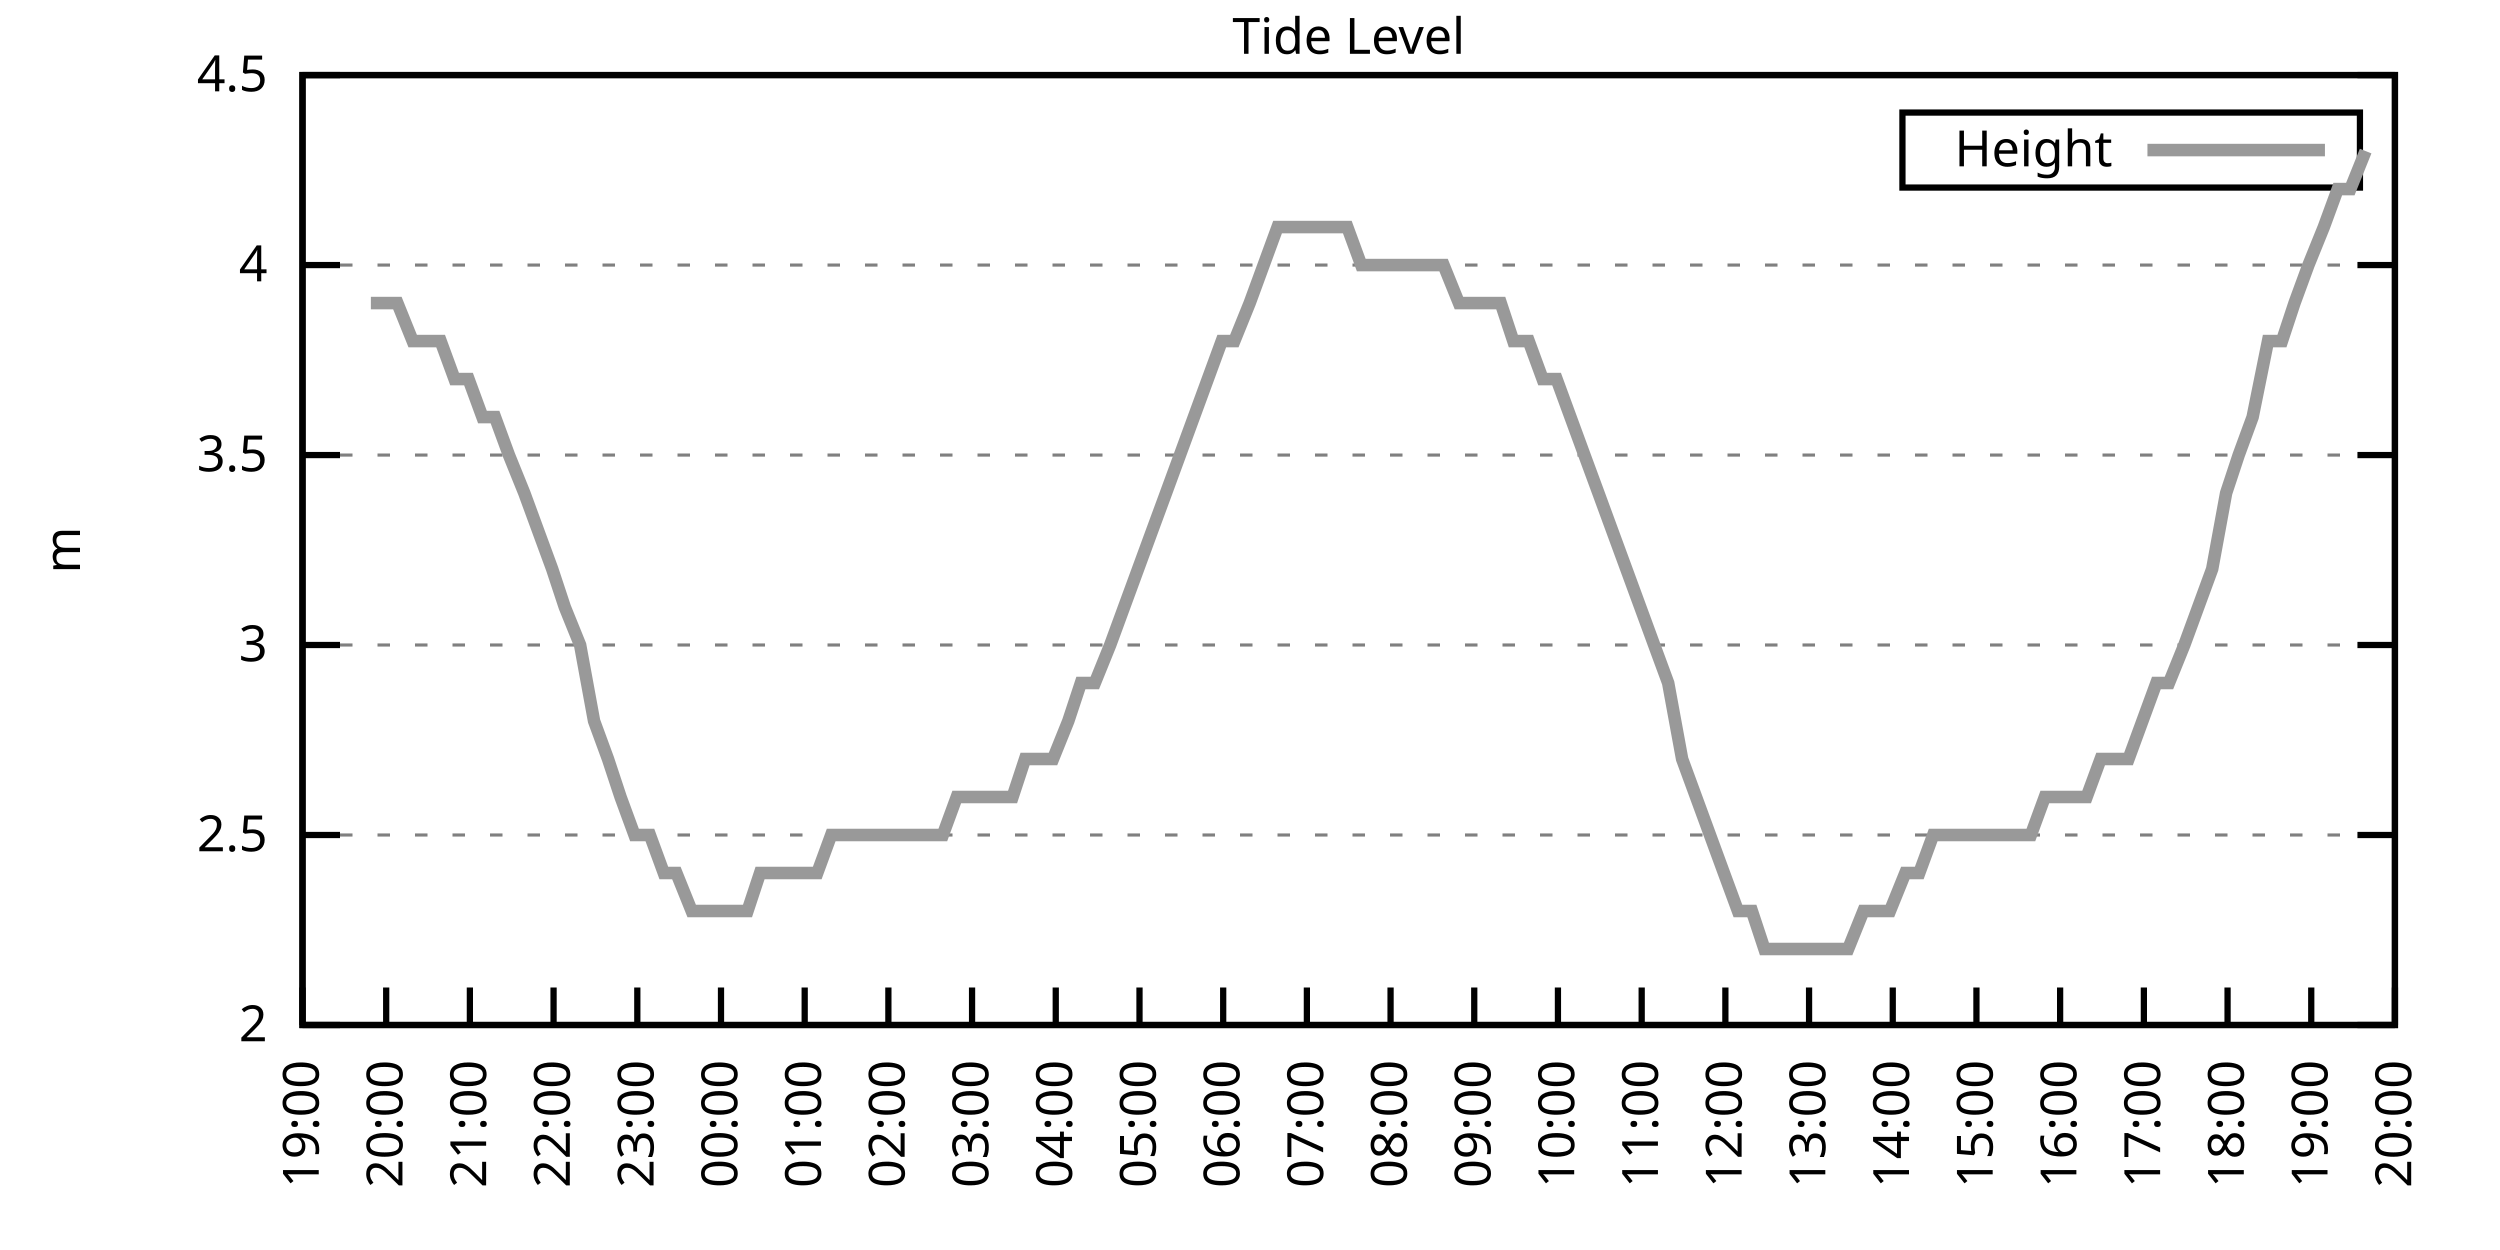
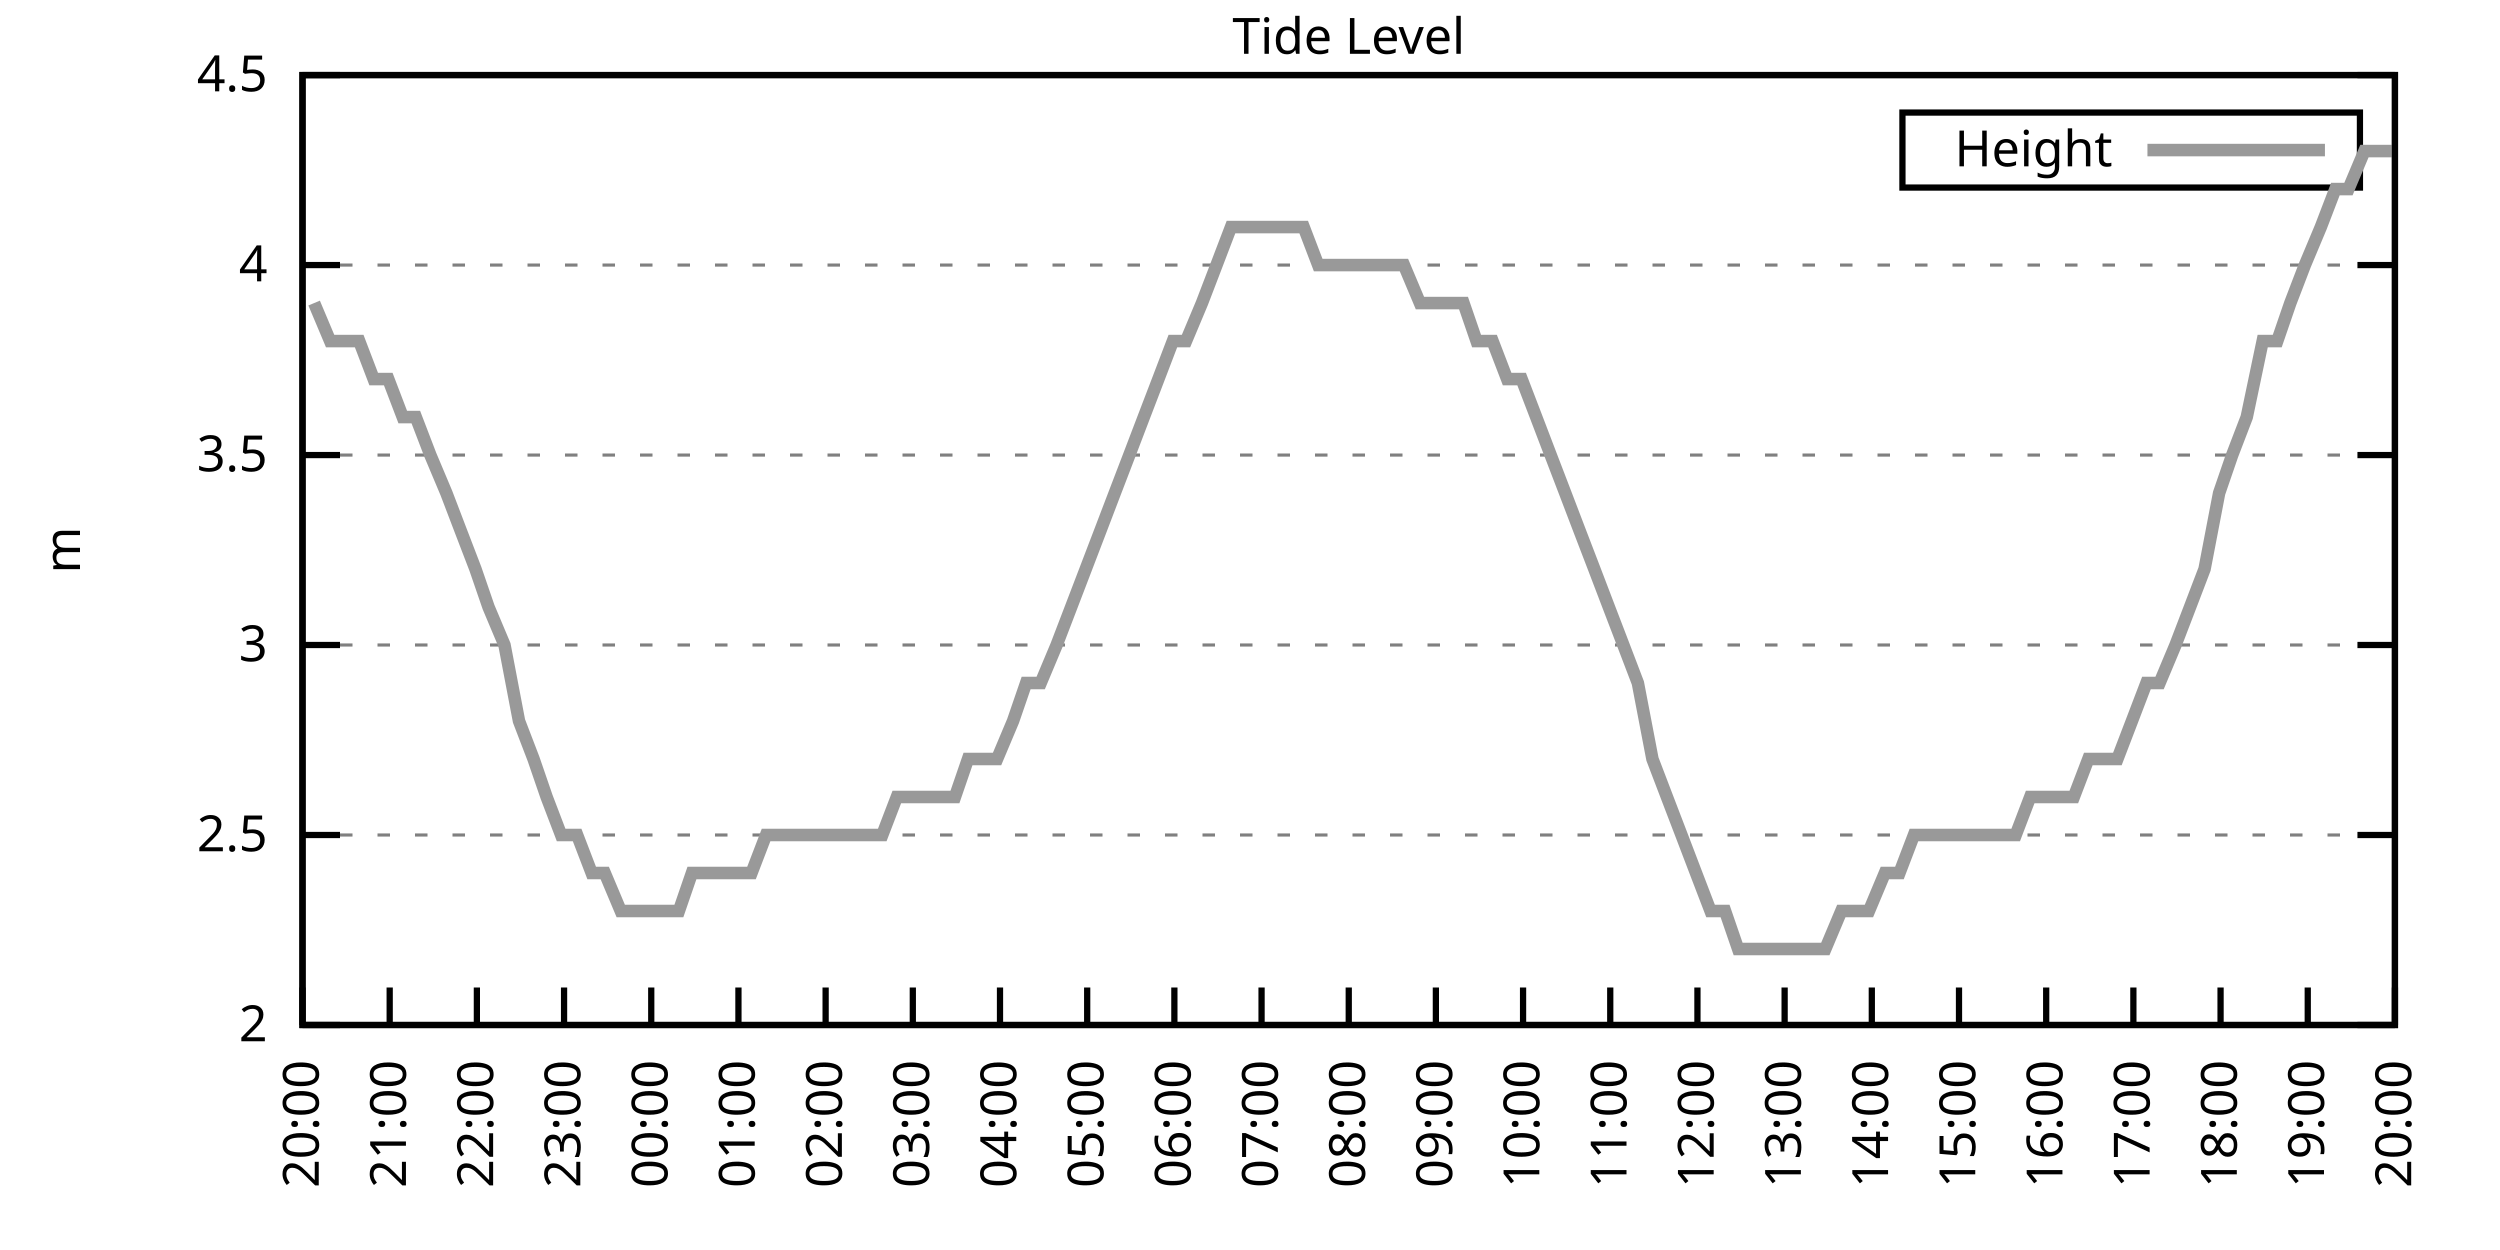
<svg xmlns="http://www.w3.org/2000/svg" xmlns:xlink="http://www.w3.org/1999/xlink" width="400" height="200" viewBox="0 0 400 200">
  <g id="gnuplot_canvas">
    <rect x="0" y="0" width="400" height="200" fill="none" />
    <defs>
      <circle id="gpDot" r="0.5" stroke-width="0.5" stroke="currentColor" />
      <path id="gpPt0" stroke-width="0.333" stroke="currentColor" d="M-1,0 h2 M0,-1 v2" />
      <path id="gpPt1" stroke-width="0.333" stroke="currentColor" d="M-1,-1 L1,1 M1,-1 L-1,1" />
      <path id="gpPt2" stroke-width="0.333" stroke="currentColor" d="M-1,0 L1,0 M0,-1 L0,1 M-1,-1 L1,1 M-1,1 L1,-1" />
      <rect id="gpPt3" stroke-width="0.333" stroke="currentColor" x="-1" y="-1" width="2" height="2" />
      <rect id="gpPt4" stroke-width="0.333" stroke="currentColor" fill="currentColor" x="-1" y="-1" width="2" height="2" />
      <circle id="gpPt5" stroke-width="0.333" stroke="currentColor" cx="0" cy="0" r="1" />
      <use xlink:href="#gpPt5" id="gpPt6" fill="currentColor" stroke="none" />
      <path id="gpPt7" stroke-width="0.333" stroke="currentColor" d="M0,-1.33 L-1.33,0.67 L1.33,0.67 z" />
      <use xlink:href="#gpPt7" id="gpPt8" fill="currentColor" stroke="none" />
      <use xlink:href="#gpPt7" id="gpPt9" stroke="currentColor" transform="rotate(180)" />
      <use xlink:href="#gpPt9" id="gpPt10" fill="currentColor" stroke="none" />
      <use xlink:href="#gpPt3" id="gpPt11" stroke="currentColor" transform="rotate(45)" />
      <use xlink:href="#gpPt11" id="gpPt12" fill="currentColor" stroke="none" />
      <path id="gpPt13" stroke-width="0.333" stroke="currentColor" d="M0,1.330 L1.265,0.411 L0.782,-1.067 L-0.782,-1.076 L-1.265,0.411 z" />
      <use xlink:href="#gpPt13" id="gpPt14" fill="currentColor" stroke="none" />
      <filter id="textbox" filterUnits="objectBoundingBox" x="0" y="0" height="1" width="1">
        <feFlood flood-color="white" flood-opacity="1" result="bgnd" />
        <feComposite in="SourceGraphic" in2="bgnd" operator="atop" />
      </filter>
      <filter id="greybox" filterUnits="objectBoundingBox" x="0" y="0" height="1" width="1">
        <feFlood flood-color="lightgrey" flood-opacity="1" result="grey" />
        <feComposite in="SourceGraphic" in2="grey" operator="atop" />
      </filter>
    </defs>
    <g fill="none" color="white" stroke="currentColor" stroke-width="1.00" stroke-linecap="butt" stroke-linejoin="miter">
</g>
    <g fill="none" color="black" stroke="currentColor" stroke-width="1.00" stroke-linecap="butt" stroke-linejoin="miter">
      <g stroke="none" shape-rendering="crispEdges">
        <polygon fill="rgb(255, 255, 255)" points="48.40,164.00 383.18,164.00 383.18,12.02 48.40,12.02 " />
      </g>
    </g>
    <g fill="none" color="black" stroke="currentColor" stroke-width="1.00" stroke-linecap="butt" stroke-linejoin="miter">
</g>
    <g fill="none" color="black" stroke="black" stroke-width="0.50" stroke-linecap="butt" stroke-linejoin="miter">
</g>
    <g fill="none" color="gray" stroke="currentColor" stroke-width="0.50" stroke-linecap="butt" stroke-linejoin="miter">
      <path stroke="gray" stroke-dasharray="2,4" class="gridline" d="M48.40,164.00 L383.19,164.00  " />
    </g>
    <g fill="none" color="gray" stroke="gray" stroke-width="1.00" stroke-linecap="butt" stroke-linejoin="miter">
</g>
    <g fill="none" color="black" stroke="currentColor" stroke-width="1.00" stroke-linecap="butt" stroke-linejoin="miter">
      <path stroke="black" d="M48.40,164.00 L54.40,164.00 M383.19,164.00 L377.19,164.00  " />
      <g transform="translate(42.80,166.60)" stroke="none" fill="black" font-family="Sans" font-size="8.00" text-anchor="end">
        <text>
          <tspan font-family="Sans"> 2</tspan>
        </text>
      </g>
    </g>
    <g fill="none" color="black" stroke="currentColor" stroke-width="1.00" stroke-linecap="butt" stroke-linejoin="miter">
</g>
    <g fill="none" color="black" stroke="black" stroke-width="0.50" stroke-linecap="butt" stroke-linejoin="miter">
</g>
    <g fill="none" color="gray" stroke="currentColor" stroke-width="0.50" stroke-linecap="butt" stroke-linejoin="miter">
      <path stroke="gray" stroke-dasharray="2,4" class="gridline" d="M48.40,133.60 L383.19,133.60  " />
    </g>
    <g fill="none" color="gray" stroke="gray" stroke-width="1.00" stroke-linecap="butt" stroke-linejoin="miter">
</g>
    <g fill="none" color="black" stroke="currentColor" stroke-width="1.00" stroke-linecap="butt" stroke-linejoin="miter">
      <path stroke="black" d="M48.40,133.60 L54.40,133.60 M383.19,133.60 L377.19,133.60  " />
      <g transform="translate(42.80,136.20)" stroke="none" fill="black" font-family="Sans" font-size="8.00" text-anchor="end">
        <text>
          <tspan font-family="Sans"> 2.5</tspan>
        </text>
      </g>
    </g>
    <g fill="none" color="black" stroke="currentColor" stroke-width="1.00" stroke-linecap="butt" stroke-linejoin="miter">
</g>
    <g fill="none" color="black" stroke="black" stroke-width="0.50" stroke-linecap="butt" stroke-linejoin="miter">
</g>
    <g fill="none" color="gray" stroke="currentColor" stroke-width="0.50" stroke-linecap="butt" stroke-linejoin="miter">
      <path stroke="gray" stroke-dasharray="2,4" class="gridline" d="M48.40,103.20 L383.19,103.20  " />
    </g>
    <g fill="none" color="gray" stroke="gray" stroke-width="1.00" stroke-linecap="butt" stroke-linejoin="miter">
</g>
    <g fill="none" color="black" stroke="currentColor" stroke-width="1.00" stroke-linecap="butt" stroke-linejoin="miter">
      <path stroke="black" d="M48.40,103.20 L54.40,103.20 M383.19,103.20 L377.19,103.20  " />
      <g transform="translate(42.80,105.80)" stroke="none" fill="black" font-family="Sans" font-size="8.00" text-anchor="end">
        <text>
          <tspan font-family="Sans"> 3</tspan>
        </text>
      </g>
    </g>
    <g fill="none" color="black" stroke="currentColor" stroke-width="1.00" stroke-linecap="butt" stroke-linejoin="miter">
</g>
    <g fill="none" color="black" stroke="black" stroke-width="0.50" stroke-linecap="butt" stroke-linejoin="miter">
</g>
    <g fill="none" color="gray" stroke="currentColor" stroke-width="0.50" stroke-linecap="butt" stroke-linejoin="miter">
      <path stroke="gray" stroke-dasharray="2,4" class="gridline" d="M48.40,72.81 L383.19,72.81  " />
    </g>
    <g fill="none" color="gray" stroke="gray" stroke-width="1.00" stroke-linecap="butt" stroke-linejoin="miter">
</g>
    <g fill="none" color="black" stroke="currentColor" stroke-width="1.00" stroke-linecap="butt" stroke-linejoin="miter">
      <path stroke="black" d="M48.40,72.81 L54.40,72.81 M383.19,72.81 L377.19,72.81  " />
      <g transform="translate(42.80,75.41)" stroke="none" fill="black" font-family="Sans" font-size="8.00" text-anchor="end">
        <text>
          <tspan font-family="Sans"> 3.5</tspan>
        </text>
      </g>
    </g>
    <g fill="none" color="black" stroke="currentColor" stroke-width="1.00" stroke-linecap="butt" stroke-linejoin="miter">
</g>
    <g fill="none" color="black" stroke="black" stroke-width="0.50" stroke-linecap="butt" stroke-linejoin="miter">
</g>
    <g fill="none" color="gray" stroke="currentColor" stroke-width="0.50" stroke-linecap="butt" stroke-linejoin="miter">
      <path stroke="gray" stroke-dasharray="2,4" class="gridline" d="M48.40,42.41 L383.19,42.41  " />
    </g>
    <g fill="none" color="gray" stroke="gray" stroke-width="1.00" stroke-linecap="butt" stroke-linejoin="miter">
</g>
    <g fill="none" color="black" stroke="currentColor" stroke-width="1.00" stroke-linecap="butt" stroke-linejoin="miter">
      <path stroke="black" d="M48.40,42.41 L54.40,42.41 M383.19,42.41 L377.19,42.41  " />
      <g transform="translate(42.80,45.01)" stroke="none" fill="black" font-family="Sans" font-size="8.00" text-anchor="end">
        <text>
          <tspan font-family="Sans"> 4</tspan>
        </text>
      </g>
    </g>
    <g fill="none" color="black" stroke="currentColor" stroke-width="1.00" stroke-linecap="butt" stroke-linejoin="miter">
</g>
    <g fill="none" color="black" stroke="black" stroke-width="0.50" stroke-linecap="butt" stroke-linejoin="miter">
</g>
    <g fill="none" color="gray" stroke="currentColor" stroke-width="0.50" stroke-linecap="butt" stroke-linejoin="miter">
      <path stroke="gray" stroke-dasharray="2,4" class="gridline" d="M48.40,12.01 L383.19,12.01  " />
    </g>
    <g fill="none" color="gray" stroke="gray" stroke-width="1.00" stroke-linecap="butt" stroke-linejoin="miter">
</g>
    <g fill="none" color="black" stroke="currentColor" stroke-width="1.00" stroke-linecap="butt" stroke-linejoin="miter">
      <path stroke="black" d="M48.40,12.01 L54.40,12.01 M383.19,12.01 L377.19,12.01  " />
      <g transform="translate(42.80,14.61)" stroke="none" fill="black" font-family="Sans" font-size="8.00" text-anchor="end">
        <text>
          <tspan font-family="Sans"> 4.5</tspan>
        </text>
      </g>
    </g>
    <g fill="none" color="black" stroke="currentColor" stroke-width="1.00" stroke-linecap="butt" stroke-linejoin="miter">
      <path stroke="black" d="M48.40,164.00 L48.40,158.00  " />
      <g transform="translate(51.00,169.60) rotate(270.00)" stroke="none" fill="black" font-family="Sans" font-size="8.00" text-anchor="end">
        <text>
-           <tspan font-family="Sans">19:00</tspan>
-         </text>
-       </g>
-     </g>
-     <g fill="none" color="black" stroke="currentColor" stroke-width="1.00" stroke-linecap="butt" stroke-linejoin="miter">
-       <path stroke="black" d="M61.79,164.00 L61.79,158.00  " />
-       <g transform="translate(64.39,169.60) rotate(270.00)" stroke="none" fill="black" font-family="Sans" font-size="8.00" text-anchor="end">
-         <text>
          <tspan font-family="Sans">20:00</tspan>
        </text>
      </g>
    </g>
    <g fill="none" color="black" stroke="currentColor" stroke-width="1.00" stroke-linecap="butt" stroke-linejoin="miter">
-       <path stroke="black" d="M75.18,164.00 L75.18,158.00  " />
-       <g transform="translate(77.78,169.60) rotate(270.00)" stroke="none" fill="black" font-family="Sans" font-size="8.00" text-anchor="end">
+       <path stroke="black" d="M62.35,164.00 L62.35,158.00  " />
+       <g transform="translate(64.95,169.60) rotate(270.00)" stroke="none" fill="black" font-family="Sans" font-size="8.00" text-anchor="end">
        <text>
          <tspan font-family="Sans">21:00</tspan>
        </text>
      </g>
    </g>
    <g fill="none" color="black" stroke="currentColor" stroke-width="1.00" stroke-linecap="butt" stroke-linejoin="miter">
-       <path stroke="black" d="M88.57,164.00 L88.57,158.00  " />
-       <g transform="translate(91.17,169.60) rotate(270.00)" stroke="none" fill="black" font-family="Sans" font-size="8.00" text-anchor="end">
+       <path stroke="black" d="M76.30,164.00 L76.30,158.00  " />
+       <g transform="translate(78.90,169.60) rotate(270.00)" stroke="none" fill="black" font-family="Sans" font-size="8.00" text-anchor="end">
        <text>
          <tspan font-family="Sans">22:00</tspan>
        </text>
      </g>
    </g>
    <g fill="none" color="black" stroke="currentColor" stroke-width="1.00" stroke-linecap="butt" stroke-linejoin="miter">
-       <path stroke="black" d="M101.97,164.00 L101.97,158.00  " />
-       <g transform="translate(104.57,169.60) rotate(270.00)" stroke="none" fill="black" font-family="Sans" font-size="8.00" text-anchor="end">
+       <path stroke="black" d="M90.25,164.00 L90.25,158.00  " />
+       <g transform="translate(92.85,169.60) rotate(270.00)" stroke="none" fill="black" font-family="Sans" font-size="8.00" text-anchor="end">
        <text>
          <tspan font-family="Sans">23:00</tspan>
        </text>
      </g>
    </g>
    <g fill="none" color="black" stroke="currentColor" stroke-width="1.00" stroke-linecap="butt" stroke-linejoin="miter">
-       <path stroke="black" d="M115.36,164.00 L115.36,158.00  " />
-       <g transform="translate(117.96,169.60) rotate(270.00)" stroke="none" fill="black" font-family="Sans" font-size="8.00" text-anchor="end">
+       <path stroke="black" d="M104.20,164.00 L104.20,158.00  " />
+       <g transform="translate(106.80,169.60) rotate(270.00)" stroke="none" fill="black" font-family="Sans" font-size="8.00" text-anchor="end">
        <text>
          <tspan font-family="Sans">00:00</tspan>
        </text>
      </g>
    </g>
    <g fill="none" color="black" stroke="currentColor" stroke-width="1.00" stroke-linecap="butt" stroke-linejoin="miter">
-       <path stroke="black" d="M128.75,164.00 L128.75,158.00  " />
-       <g transform="translate(131.35,169.60) rotate(270.00)" stroke="none" fill="black" font-family="Sans" font-size="8.00" text-anchor="end">
+       <path stroke="black" d="M118.15,164.00 L118.15,158.00  " />
+       <g transform="translate(120.75,169.60) rotate(270.00)" stroke="none" fill="black" font-family="Sans" font-size="8.00" text-anchor="end">
        <text>
          <tspan font-family="Sans">01:00</tspan>
        </text>
      </g>
    </g>
    <g fill="none" color="black" stroke="currentColor" stroke-width="1.00" stroke-linecap="butt" stroke-linejoin="miter">
-       <path stroke="black" d="M142.14,164.00 L142.14,158.00  " />
-       <g transform="translate(144.74,169.60) rotate(270.00)" stroke="none" fill="black" font-family="Sans" font-size="8.00" text-anchor="end">
+       <path stroke="black" d="M132.10,164.00 L132.10,158.00  " />
+       <g transform="translate(134.70,169.60) rotate(270.00)" stroke="none" fill="black" font-family="Sans" font-size="8.00" text-anchor="end">
        <text>
          <tspan font-family="Sans">02:00</tspan>
        </text>
      </g>
    </g>
    <g fill="none" color="black" stroke="currentColor" stroke-width="1.00" stroke-linecap="butt" stroke-linejoin="miter">
-       <path stroke="black" d="M155.53,164.00 L155.53,158.00  " />
-       <g transform="translate(158.13,169.60) rotate(270.00)" stroke="none" fill="black" font-family="Sans" font-size="8.00" text-anchor="end">
+       <path stroke="black" d="M146.05,164.00 L146.05,158.00  " />
+       <g transform="translate(148.65,169.60) rotate(270.00)" stroke="none" fill="black" font-family="Sans" font-size="8.00" text-anchor="end">
        <text>
          <tspan font-family="Sans">03:00</tspan>
        </text>
      </g>
    </g>
    <g fill="none" color="black" stroke="currentColor" stroke-width="1.00" stroke-linecap="butt" stroke-linejoin="miter">
-       <path stroke="black" d="M168.92,164.00 L168.92,158.00  " />
-       <g transform="translate(171.52,169.60) rotate(270.00)" stroke="none" fill="black" font-family="Sans" font-size="8.00" text-anchor="end">
+       <path stroke="black" d="M160.00,164.00 L160.00,158.00  " />
+       <g transform="translate(162.60,169.60) rotate(270.00)" stroke="none" fill="black" font-family="Sans" font-size="8.00" text-anchor="end">
        <text>
          <tspan font-family="Sans">04:00</tspan>
        </text>
      </g>
    </g>
    <g fill="none" color="black" stroke="currentColor" stroke-width="1.00" stroke-linecap="butt" stroke-linejoin="miter">
-       <path stroke="black" d="M182.32,164.00 L182.32,158.00  " />
-       <g transform="translate(184.92,169.60) rotate(270.00)" stroke="none" fill="black" font-family="Sans" font-size="8.00" text-anchor="end">
+       <path stroke="black" d="M173.95,164.00 L173.95,158.00  " />
+       <g transform="translate(176.55,169.60) rotate(270.00)" stroke="none" fill="black" font-family="Sans" font-size="8.00" text-anchor="end">
        <text>
          <tspan font-family="Sans">05:00</tspan>
        </text>
      </g>
    </g>
    <g fill="none" color="black" stroke="currentColor" stroke-width="1.00" stroke-linecap="butt" stroke-linejoin="miter">
-       <path stroke="black" d="M195.71,164.00 L195.71,158.00  " />
-       <g transform="translate(198.31,169.60) rotate(270.00)" stroke="none" fill="black" font-family="Sans" font-size="8.00" text-anchor="end">
+       <path stroke="black" d="M187.90,164.00 L187.90,158.00  " />
+       <g transform="translate(190.50,169.60) rotate(270.00)" stroke="none" fill="black" font-family="Sans" font-size="8.00" text-anchor="end">
        <text>
          <tspan font-family="Sans">06:00</tspan>
        </text>
      </g>
    </g>
    <g fill="none" color="black" stroke="currentColor" stroke-width="1.00" stroke-linecap="butt" stroke-linejoin="miter">
-       <path stroke="black" d="M209.10,164.00 L209.10,158.00  " />
-       <g transform="translate(211.70,169.60) rotate(270.00)" stroke="none" fill="black" font-family="Sans" font-size="8.00" text-anchor="end">
+       <path stroke="black" d="M201.85,164.00 L201.85,158.00  " />
+       <g transform="translate(204.45,169.60) rotate(270.00)" stroke="none" fill="black" font-family="Sans" font-size="8.00" text-anchor="end">
        <text>
          <tspan font-family="Sans">07:00</tspan>
        </text>
      </g>
    </g>
    <g fill="none" color="black" stroke="currentColor" stroke-width="1.00" stroke-linecap="butt" stroke-linejoin="miter">
-       <path stroke="black" d="M222.49,164.00 L222.49,158.00  " />
-       <g transform="translate(225.09,169.60) rotate(270.00)" stroke="none" fill="black" font-family="Sans" font-size="8.00" text-anchor="end">
+       <path stroke="black" d="M215.80,164.00 L215.80,158.00  " />
+       <g transform="translate(218.40,169.60) rotate(270.00)" stroke="none" fill="black" font-family="Sans" font-size="8.00" text-anchor="end">
        <text>
          <tspan font-family="Sans">08:00</tspan>
        </text>
      </g>
    </g>
    <g fill="none" color="black" stroke="currentColor" stroke-width="1.00" stroke-linecap="butt" stroke-linejoin="miter">
-       <path stroke="black" d="M235.88,164.00 L235.88,158.00  " />
-       <g transform="translate(238.48,169.60) rotate(270.00)" stroke="none" fill="black" font-family="Sans" font-size="8.00" text-anchor="end">
+       <path stroke="black" d="M229.74,164.00 L229.74,158.00  " />
+       <g transform="translate(232.34,169.60) rotate(270.00)" stroke="none" fill="black" font-family="Sans" font-size="8.00" text-anchor="end">
        <text>
          <tspan font-family="Sans">09:00</tspan>
        </text>
      </g>
    </g>
    <g fill="none" color="black" stroke="currentColor" stroke-width="1.00" stroke-linecap="butt" stroke-linejoin="miter">
-       <path stroke="black" d="M249.27,164.00 L249.27,158.00  " />
-       <g transform="translate(251.87,169.60) rotate(270.00)" stroke="none" fill="black" font-family="Sans" font-size="8.00" text-anchor="end">
+       <path stroke="black" d="M243.69,164.00 L243.69,158.00  " />
+       <g transform="translate(246.29,169.60) rotate(270.00)" stroke="none" fill="black" font-family="Sans" font-size="8.00" text-anchor="end">
        <text>
          <tspan font-family="Sans">10:00</tspan>
        </text>
      </g>
    </g>
    <g fill="none" color="black" stroke="currentColor" stroke-width="1.00" stroke-linecap="butt" stroke-linejoin="miter">
-       <path stroke="black" d="M262.67,164.00 L262.67,158.00  " />
-       <g transform="translate(265.27,169.60) rotate(270.00)" stroke="none" fill="black" font-family="Sans" font-size="8.00" text-anchor="end">
+       <path stroke="black" d="M257.64,164.00 L257.64,158.00  " />
+       <g transform="translate(260.24,169.60) rotate(270.00)" stroke="none" fill="black" font-family="Sans" font-size="8.00" text-anchor="end">
        <text>
          <tspan font-family="Sans">11:00</tspan>
        </text>
      </g>
    </g>
    <g fill="none" color="black" stroke="currentColor" stroke-width="1.00" stroke-linecap="butt" stroke-linejoin="miter">
-       <path stroke="black" d="M276.06,164.00 L276.06,158.00  " />
-       <g transform="translate(278.66,169.60) rotate(270.00)" stroke="none" fill="black" font-family="Sans" font-size="8.00" text-anchor="end">
+       <path stroke="black" d="M271.59,164.00 L271.59,158.00  " />
+       <g transform="translate(274.19,169.60) rotate(270.00)" stroke="none" fill="black" font-family="Sans" font-size="8.00" text-anchor="end">
        <text>
          <tspan font-family="Sans">12:00</tspan>
        </text>
      </g>
    </g>
    <g fill="none" color="black" stroke="currentColor" stroke-width="1.00" stroke-linecap="butt" stroke-linejoin="miter">
-       <path stroke="black" d="M289.45,164.00 L289.45,158.00  " />
-       <g transform="translate(292.05,169.60) rotate(270.00)" stroke="none" fill="black" font-family="Sans" font-size="8.00" text-anchor="end">
+       <path stroke="black" d="M285.54,164.00 L285.54,158.00  " />
+       <g transform="translate(288.14,169.60) rotate(270.00)" stroke="none" fill="black" font-family="Sans" font-size="8.00" text-anchor="end">
        <text>
          <tspan font-family="Sans">13:00</tspan>
        </text>
      </g>
    </g>
    <g fill="none" color="black" stroke="currentColor" stroke-width="1.00" stroke-linecap="butt" stroke-linejoin="miter">
-       <path stroke="black" d="M302.84,164.00 L302.84,158.00  " />
-       <g transform="translate(305.44,169.60) rotate(270.00)" stroke="none" fill="black" font-family="Sans" font-size="8.00" text-anchor="end">
+       <path stroke="black" d="M299.49,164.00 L299.49,158.00  " />
+       <g transform="translate(302.09,169.60) rotate(270.00)" stroke="none" fill="black" font-family="Sans" font-size="8.00" text-anchor="end">
        <text>
          <tspan font-family="Sans">14:00</tspan>
        </text>
      </g>
    </g>
    <g fill="none" color="black" stroke="currentColor" stroke-width="1.00" stroke-linecap="butt" stroke-linejoin="miter">
-       <path stroke="black" d="M316.23,164.00 L316.23,158.00  " />
-       <g transform="translate(318.83,169.60) rotate(270.00)" stroke="none" fill="black" font-family="Sans" font-size="8.00" text-anchor="end">
+       <path stroke="black" d="M313.44,164.00 L313.44,158.00  " />
+       <g transform="translate(316.04,169.60) rotate(270.00)" stroke="none" fill="black" font-family="Sans" font-size="8.00" text-anchor="end">
        <text>
          <tspan font-family="Sans">15:00</tspan>
        </text>
      </g>
    </g>
    <g fill="none" color="black" stroke="currentColor" stroke-width="1.00" stroke-linecap="butt" stroke-linejoin="miter">
-       <path stroke="black" d="M329.62,164.00 L329.62,158.00  " />
-       <g transform="translate(332.22,169.60) rotate(270.00)" stroke="none" fill="black" font-family="Sans" font-size="8.00" text-anchor="end">
+       <path stroke="black" d="M327.39,164.00 L327.39,158.00  " />
+       <g transform="translate(329.99,169.60) rotate(270.00)" stroke="none" fill="black" font-family="Sans" font-size="8.00" text-anchor="end">
        <text>
          <tspan font-family="Sans">16:00</tspan>
        </text>
      </g>
    </g>
    <g fill="none" color="black" stroke="currentColor" stroke-width="1.00" stroke-linecap="butt" stroke-linejoin="miter">
-       <path stroke="black" d="M343.02,164.00 L343.02,158.00  " />
-       <g transform="translate(345.62,169.60) rotate(270.00)" stroke="none" fill="black" font-family="Sans" font-size="8.00" text-anchor="end">
+       <path stroke="black" d="M341.34,164.00 L341.34,158.00  " />
+       <g transform="translate(343.94,169.60) rotate(270.00)" stroke="none" fill="black" font-family="Sans" font-size="8.00" text-anchor="end">
        <text>
          <tspan font-family="Sans">17:00</tspan>
        </text>
      </g>
    </g>
    <g fill="none" color="black" stroke="currentColor" stroke-width="1.00" stroke-linecap="butt" stroke-linejoin="miter">
-       <path stroke="black" d="M356.41,164.00 L356.41,158.00  " />
-       <g transform="translate(359.01,169.60) rotate(270.00)" stroke="none" fill="black" font-family="Sans" font-size="8.00" text-anchor="end">
+       <path stroke="black" d="M355.29,164.00 L355.29,158.00  " />
+       <g transform="translate(357.89,169.60) rotate(270.00)" stroke="none" fill="black" font-family="Sans" font-size="8.00" text-anchor="end">
        <text>
          <tspan font-family="Sans">18:00</tspan>
        </text>
      </g>
    </g>
    <g fill="none" color="black" stroke="currentColor" stroke-width="1.00" stroke-linecap="butt" stroke-linejoin="miter">
-       <path stroke="black" d="M369.80,164.00 L369.80,158.00  " />
-       <g transform="translate(372.40,169.60) rotate(270.00)" stroke="none" fill="black" font-family="Sans" font-size="8.00" text-anchor="end">
+       <path stroke="black" d="M369.24,164.00 L369.24,158.00  " />
+       <g transform="translate(371.84,169.60) rotate(270.00)" stroke="none" fill="black" font-family="Sans" font-size="8.00" text-anchor="end">
        <text>
          <tspan font-family="Sans">19:00</tspan>
        </text>
      </g>
    </g>
    <g fill="none" color="black" stroke="currentColor" stroke-width="1.00" stroke-linecap="butt" stroke-linejoin="miter">
      <path stroke="black" d="M383.19,164.00 L383.19,158.00  " />
      <g transform="translate(385.79,169.60) rotate(270.00)" stroke="none" fill="black" font-family="Sans" font-size="8.00" text-anchor="end">
        <text>
          <tspan font-family="Sans">20:00</tspan>
        </text>
      </g>
    </g>
    <g fill="none" color="black" stroke="currentColor" stroke-width="1.00" stroke-linecap="butt" stroke-linejoin="miter">
</g>
    <g fill="none" color="black" stroke="currentColor" stroke-width="1.00" stroke-linecap="butt" stroke-linejoin="miter">
      <path stroke="black" d="M48.40,12.01 L48.40,164.00 L383.19,164.00 L383.19,12.01 L48.40,12.01 Z  " />
    </g>
    <g fill="none" color="black" stroke="currentColor" stroke-width="1.00" stroke-linecap="butt" stroke-linejoin="miter">
</g>
    <g fill="none" color="black" stroke="currentColor" stroke-width="1.00" stroke-linecap="butt" stroke-linejoin="miter">
      <path stroke="black" d="M304.39,30.01 L304.39,18.01 L377.59,18.01 L377.59,30.01 L304.39,30.01 Z  " />
    </g>
    <g id="Tide_level_plot_1">
      <g fill="none" color="white" stroke="black" stroke-width="2.00" stroke-linecap="butt" stroke-linejoin="miter">
</g>
      <g fill="none" color="black" stroke="currentColor" stroke-width="2.00" stroke-linecap="butt" stroke-linejoin="miter">
        <g transform="translate(337.99,26.61)" stroke="none" fill="black" font-family="Sans" font-size="8.00" text-anchor="end">
          <text>
            <tspan font-family="Sans">Height</tspan>
          </text>
        </g>
      </g>
      <g fill="none" color="black" stroke="currentColor" stroke-width="2.00" stroke-linecap="butt" stroke-linejoin="miter">
-         <path stroke="rgb(153, 153, 153)" d="M343.59,24.01 L371.99,24.01 M59.34,48.49 L61.57,48.49 L63.58,48.49 L66.03,54.57 L68.04,54.57 L70.50,54.57   L72.73,60.65 L74.96,60.65 L77.19,66.73 L79.20,66.73 L81.43,72.81 L83.89,78.89 L86.12,84.97 L88.35,91.04   L90.36,97.12 L92.82,103.20 L95.05,115.36 L97.28,121.44 L99.29,127.52 L101.52,133.60 L103.98,133.60 L106.21,139.68   L108.22,139.68 L110.67,145.76 L112.90,145.76 L115.13,145.76 L117.37,145.76 L119.60,145.76 L121.61,139.68 L123.84,139.68   L126.07,139.68 L128.30,139.68 L130.76,139.68 L132.99,133.60 L135.22,133.60 L137.23,133.60 L139.46,133.60 L141.69,133.60   L144.15,133.60 L146.38,133.60 L148.61,133.60 L150.85,133.60 L153.08,127.52 L155.31,127.52 L157.32,127.52 L159.77,127.52   L162.01,127.52 L164.01,121.44 L166.47,121.44 L168.48,121.44 L170.93,115.36 L172.94,109.28 L175.17,109.28 L177.63,103.20   L179.86,97.12 L184.32,84.97 L186.56,78.89 L188.79,72.81 L191.02,66.73 L193.25,60.65 L195.48,54.57 L197.49,54.57   L199.95,48.49 L202.18,42.41 L204.41,36.33 L206.42,36.33 L208.65,36.33 L210.88,36.33 L213.12,36.33 L215.57,36.33   L217.80,42.41 L220.04,42.41 L222.27,42.41 L224.50,42.41 L226.73,42.41 L228.96,42.41 L230.97,42.41 L233.43,48.49   L235.44,48.49 L237.89,48.49 L240.12,48.49 L242.13,54.57 L244.59,54.57 L246.82,60.65 L249.05,60.65 L251.28,66.73   L253.51,72.81 L255.75,78.89 L257.98,84.97 L260.21,91.04 L262.44,97.12 L264.67,103.20 L266.91,109.28 L269.14,121.44   L271.37,127.52 L273.60,133.60 L275.83,139.68 L278.07,145.76 L280.30,145.76 L282.31,151.84 L284.54,151.84 L286.77,151.84   L289.00,151.84 L291.46,151.84 L293.47,151.84 L295.70,151.84 L298.15,145.76 L300.16,145.76 L302.39,145.76 L304.85,139.68   L307.08,139.68 L309.31,133.60 L311.54,133.60 L313.55,133.60 L315.79,133.60 L318.24,133.60 L320.47,133.60 L322.70,133.60   L324.94,133.60 L327.17,127.52 L329.40,127.52 L331.63,127.52 L333.86,127.52 L336.10,121.44 L338.10,121.44 L340.56,121.44   L342.79,115.36 L345.02,109.28 L347.03,109.28 L349.49,103.20 L351.72,97.12 L353.95,91.04 L356.18,78.89 L358.19,72.81   L360.42,66.73 L362.88,54.57 L365.11,54.57 L367.12,48.49 L369.35,42.41 L371.81,36.33 L374.04,30.25 L376.05,30.25   L378.50,24.17  " />
+         <path stroke="rgb(153, 153, 153)" d="M343.59,24.01 L371.99,24.01 M50.26,48.49 L52.82,54.57 L54.91,54.57 L57.47,54.57 L59.79,60.65 L62.12,60.65   L64.44,66.73 L66.53,66.73 L68.86,72.81 L71.42,78.89 L73.74,84.97 L76.07,91.04 L78.16,97.12 L80.72,103.20   L83.04,115.36 L85.37,121.44 L87.46,127.52 L89.78,133.60 L92.34,133.60 L94.67,139.68 L96.76,139.68 L99.32,145.76   L101.64,145.76 L103.97,145.76 L106.29,145.76 L108.62,145.76 L110.71,139.68 L113.03,139.68 L115.36,139.68 L117.68,139.68   L120.24,139.68 L122.57,133.60 L124.89,133.60 L126.98,133.60 L129.31,133.60 L131.63,133.60 L134.19,133.60 L136.51,133.60   L138.84,133.60 L141.16,133.60 L143.49,127.52 L145.81,127.52 L147.91,127.52 L150.46,127.52 L152.79,127.52 L154.88,121.44   L157.44,121.44 L159.53,121.44 L162.09,115.36 L164.18,109.28 L166.51,109.28 L169.06,103.20 L171.39,97.12 L176.04,84.97   L178.36,78.89 L180.69,72.81 L183.01,66.73 L185.34,60.65 L187.66,54.57 L189.76,54.57 L192.31,48.49 L194.64,42.41   L196.96,36.33 L199.06,36.33 L201.38,36.33 L203.71,36.33 L206.03,36.33 L208.59,36.33 L210.91,42.41 L213.24,42.41   L215.56,42.41 L217.89,42.41 L220.21,42.41 L222.54,42.41 L224.63,42.41 L227.19,48.49 L229.28,48.49 L231.84,48.49   L234.16,48.49 L236.25,54.57 L238.81,54.57 L241.14,60.65 L243.46,60.65 L245.79,66.73 L248.11,72.81 L250.44,78.89   L252.76,84.97 L255.09,91.04 L257.41,97.12 L259.74,103.20 L262.06,109.28 L264.39,121.44 L266.71,127.52 L269.04,133.60   L271.36,139.68 L273.69,145.76 L276.01,145.76 L278.10,151.84 L280.43,151.84 L282.75,151.84 L285.08,151.84 L287.64,151.84   L289.73,151.84 L292.05,151.84 L294.61,145.76 L296.70,145.76 L299.03,145.76 L301.58,139.68 L303.91,139.68 L306.23,133.60   L308.56,133.60 L310.65,133.60 L312.98,133.60 L315.53,133.60 L317.86,133.60 L320.18,133.60 L322.51,133.60 L324.83,127.52   L327.16,127.52 L329.48,127.52 L331.81,127.52 L334.13,121.44 L336.23,121.44 L338.78,121.44 L341.11,115.36 L343.43,109.28   L345.53,109.28 L348.08,103.20 L350.41,97.12 L352.73,91.04 L355.06,78.89 L357.15,72.81 L359.48,66.73 L362.03,54.57   L364.36,54.57 L366.45,48.49 L368.78,42.41 L371.33,36.33 L373.66,30.25 L375.75,30.25 L378.31,24.17 L380.63,24.17   L382.96,24.17  " />
      </g>
    </g>
    <g fill="none" color="black" stroke="currentColor" stroke-width="2.00" stroke-linecap="butt" stroke-linejoin="miter">
</g>
    <g fill="none" color="black" stroke="black" stroke-width="1.00" stroke-linecap="butt" stroke-linejoin="miter">
</g>
    <g fill="none" color="black" stroke="currentColor" stroke-width="1.00" stroke-linecap="butt" stroke-linejoin="miter">
      <path stroke="black" d="M48.40,12.01 L48.40,164.00 L383.19,164.00 L383.19,12.01 L48.40,12.01 Z  " />
      <g transform="translate(12.80,88.01) rotate(270.00)" stroke="none" fill="black" font-family="Sans" font-size="8.00" text-anchor="middle">
        <text>
          <tspan font-family="Sans">m</tspan>
        </text>
      </g>
    </g>
    <g fill="none" color="black" stroke="currentColor" stroke-width="1.00" stroke-linecap="butt" stroke-linejoin="miter">
</g>
    <g fill="none" color="black" stroke="currentColor" stroke-width="1.00" stroke-linecap="butt" stroke-linejoin="miter">
      <g transform="translate(215.79,8.61)" stroke="none" fill="black" font-family="Sans" font-size="8.00" text-anchor="middle">
        <text>
          <tspan font-family="Sans">Tide Level</tspan>
        </text>
      </g>
    </g>
    <g fill="none" color="black" stroke="currentColor" stroke-width="1.00" stroke-linecap="butt" stroke-linejoin="miter">
</g>
  </g>
</svg>
